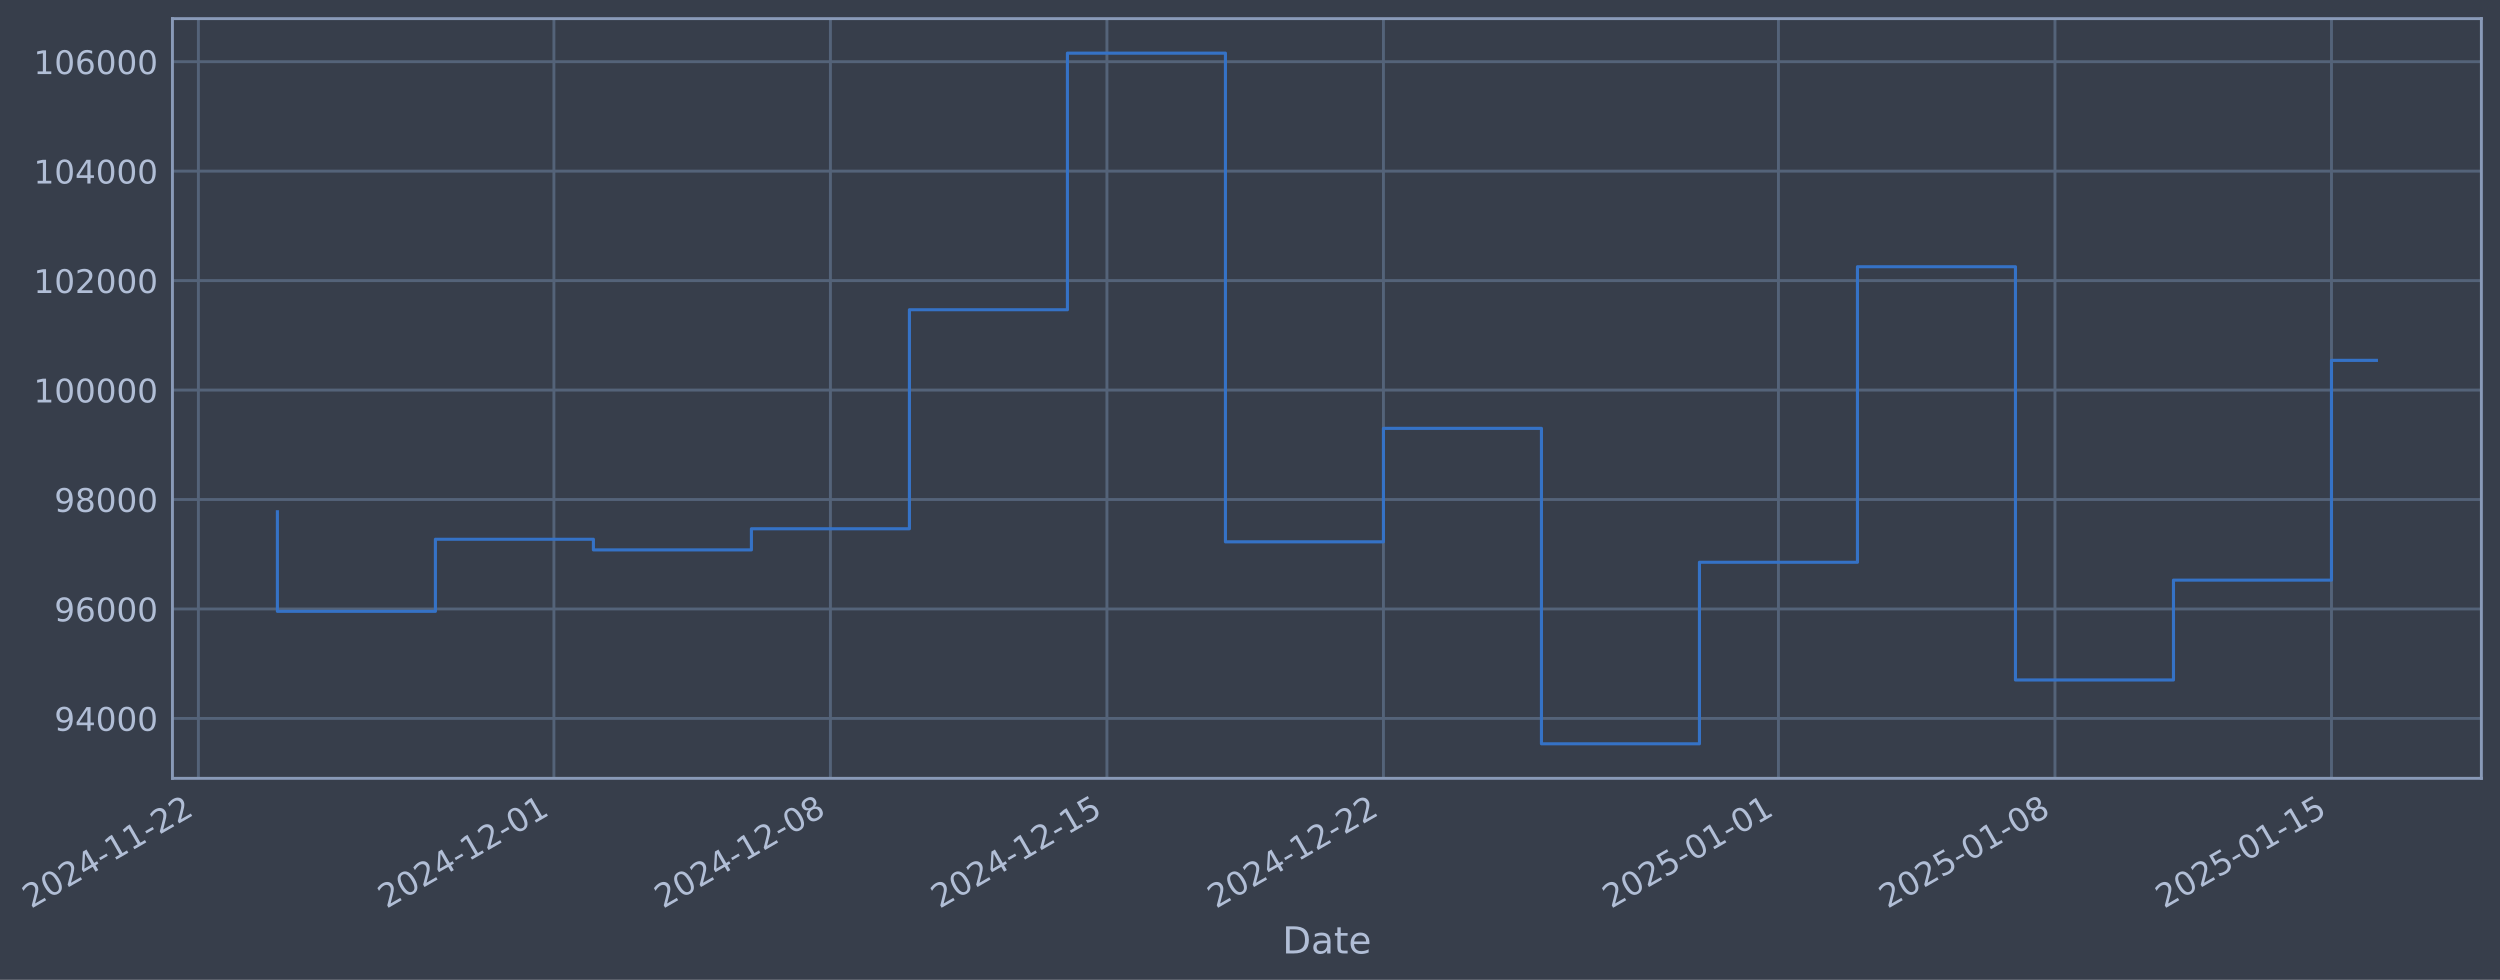
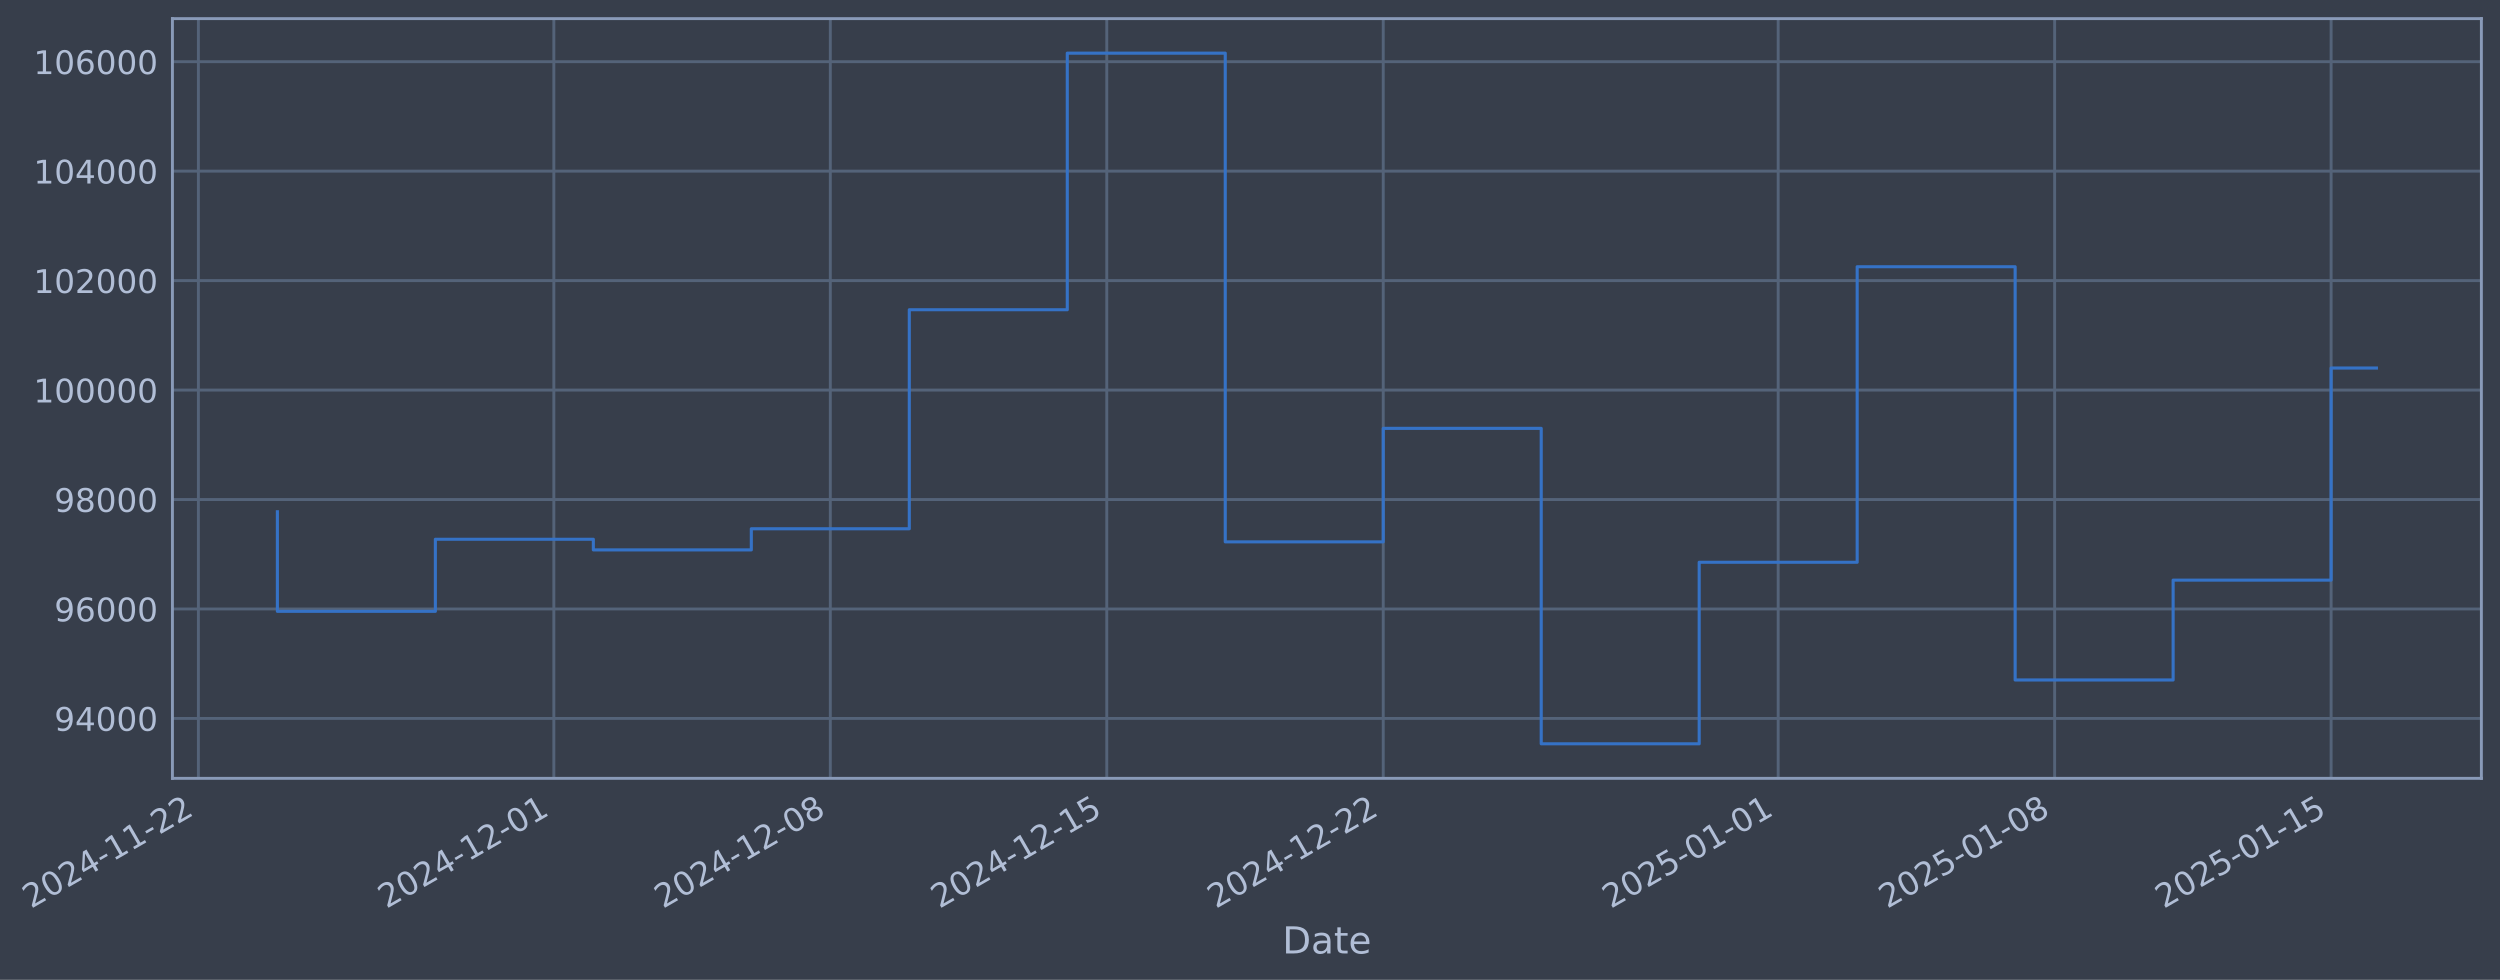
- <svg xmlns="http://www.w3.org/2000/svg" xmlns:xlink="http://www.w3.org/1999/xlink" width="966.679pt" height="378.87pt" viewBox="0 0 966.679 378.87" version="1.1">
+ <svg xmlns="http://www.w3.org/2000/svg" xmlns:xlink="http://www.w3.org/1999/xlink" width="966.673pt" height="378.87pt" viewBox="0 0 966.673 378.87" version="1.1">
  <defs>
    <style type="text/css">*{stroke-linejoin: round; stroke-linecap: butt}</style>
  </defs>
  <g id="figure_1">
    <g id="patch_1">
-       <path d="M 0 378.87  L 966.679 378.87  L 966.679 0  L 0 0  z " style="fill: #373e4b" />
+       <path d="M 0 378.87  L 966.673 378.87  L 966.673 0  L 0 0  z " style="fill: #373e4b" />
    </g>
    <g id="axes_1">
      <g id="patch_2">
-         <path d="M 66.679 300.96  L 959.479 300.96  L 959.479 7.2  L 66.679 7.2  z " style="fill: #373e4b" />
+         <path d="M 66.673 300.96  L 959.473 300.96  L 959.473 7.2  L 66.673 7.2  z " style="fill: #373e4b" />
      </g>
      <g id="matplotlib.axis_1">
        <g id="xtick_1">
          <g id="line2d_1">
-             <path d="M 76.713 300.96  L 76.713 7.2  " clip-path="url(#pd61b44eebf)" style="fill: none; stroke: #546379; stroke-width: 1.12; stroke-linecap: square" />
+             <path d="M 76.713 300.96  L 76.713 7.2  " clip-path="url(#p4c20ec8750)" style="fill: none; stroke: #546379; stroke-width: 1.12; stroke-linecap: square" />
          </g>
          <g id="line2d_2" />
          <g id="text_1">
            <g style="fill: #b1bed6" transform="translate(11.98702 351.4642) rotate(-30) scale(0.126 -0.126)">
              <defs>
                <path id="DejaVuSans-32" d="M 1228 531  L 3431 531  L 3431 0  L 469 0  L 469 531  Q 828 903 1448 1529  Q 2069 2156 2228 2338  Q 2531 2678 2651 2914  Q 2772 3150 2772 3378  Q 2772 3750 2511 3984  Q 2250 4219 1831 4219  Q 1534 4219 1204 4116  Q 875 4013 500 3803  L 500 4441  Q 881 4594 1212 4672  Q 1544 4750 1819 4750  Q 2544 4750 2975 4387  Q 3406 4025 3406 3419  Q 3406 3131 3298 2873  Q 3191 2616 2906 2266  Q 2828 2175 2409 1742  Q 1991 1309 1228 531  z " transform="scale(0.015625)" />
                <path id="DejaVuSans-30" d="M 2034 4250  Q 1547 4250 1301 3770  Q 1056 3291 1056 2328  Q 1056 1369 1301 889  Q 1547 409 2034 409  Q 2525 409 2770 889  Q 3016 1369 3016 2328  Q 3016 3291 2770 3770  Q 2525 4250 2034 4250  z M 2034 4750  Q 2819 4750 3233 4129  Q 3647 3509 3647 2328  Q 3647 1150 3233 529  Q 2819 -91 2034 -91  Q 1250 -91 836 529  Q 422 1150 422 2328  Q 422 3509 836 4129  Q 1250 4750 2034 4750  z " transform="scale(0.015625)" />
                <path id="DejaVuSans-34" d="M 2419 4116  L 825 1625  L 2419 1625  L 2419 4116  z M 2253 4666  L 3047 4666  L 3047 1625  L 3713 1625  L 3713 1100  L 3047 1100  L 3047 0  L 2419 0  L 2419 1100  L 313 1100  L 313 1709  L 2253 4666  z " transform="scale(0.015625)" />
                <path id="DejaVuSans-2d" d="M 313 2009  L 1997 2009  L 1997 1497  L 313 1497  L 313 2009  z " transform="scale(0.015625)" />
                <path id="DejaVuSans-31" d="M 794 531  L 1825 531  L 1825 4091  L 703 3866  L 703 4441  L 1819 4666  L 2450 4666  L 2450 531  L 3481 531  L 3481 0  L 794 0  L 794 531  z " transform="scale(0.015625)" />
              </defs>
              <use xlink:href="#DejaVuSans-32" />
              <use xlink:href="#DejaVuSans-30" transform="translate(63.62305 0)" />
              <use xlink:href="#DejaVuSans-32" transform="translate(127.2461 0)" />
              <use xlink:href="#DejaVuSans-34" transform="translate(190.8691 0)" />
              <use xlink:href="#DejaVuSans-2d" transform="translate(254.4922 0)" />
              <use xlink:href="#DejaVuSans-31" transform="translate(290.5762 0)" />
              <use xlink:href="#DejaVuSans-31" transform="translate(354.1992 0)" />
              <use xlink:href="#DejaVuSans-2d" transform="translate(417.8223 0)" />
              <use xlink:href="#DejaVuSans-32" transform="translate(453.9062 0)" />
              <use xlink:href="#DejaVuSans-32" transform="translate(517.5293 0)" />
            </g>
          </g>
        </g>
        <g id="xtick_2">
          <g id="line2d_3">
-             <path d="M 214.18 300.96  L 214.18 7.2  " clip-path="url(#pd61b44eebf)" style="fill: none; stroke: #546379; stroke-width: 1.12; stroke-linecap: square" />
+             <path d="M 214.155 300.96  L 214.155 7.2  " clip-path="url(#p4c20ec8750)" style="fill: none; stroke: #546379; stroke-width: 1.12; stroke-linecap: square" />
          </g>
          <g id="line2d_4" />
          <g id="text_2">
-             <g style="fill: #b1bed6" transform="translate(149.4542 351.4642) rotate(-30) scale(0.126 -0.126)">
+             <g style="fill: #b1bed6" transform="translate(149.4295 351.4642) rotate(-30) scale(0.126 -0.126)">
              <use xlink:href="#DejaVuSans-32" />
              <use xlink:href="#DejaVuSans-30" transform="translate(63.62305 0)" />
              <use xlink:href="#DejaVuSans-32" transform="translate(127.2461 0)" />
              <use xlink:href="#DejaVuSans-34" transform="translate(190.8691 0)" />
              <use xlink:href="#DejaVuSans-2d" transform="translate(254.4922 0)" />
              <use xlink:href="#DejaVuSans-31" transform="translate(290.5762 0)" />
              <use xlink:href="#DejaVuSans-32" transform="translate(354.1992 0)" />
              <use xlink:href="#DejaVuSans-2d" transform="translate(417.8223 0)" />
              <use xlink:href="#DejaVuSans-30" transform="translate(453.9062 0)" />
              <use xlink:href="#DejaVuSans-31" transform="translate(517.5293 0)" />
            </g>
          </g>
        </g>
        <g id="xtick_3">
          <g id="line2d_5">
-             <path d="M 321.099 300.96  L 321.099 7.2  " clip-path="url(#pd61b44eebf)" style="fill: none; stroke: #546379; stroke-width: 1.12; stroke-linecap: square" />
+             <path d="M 321.055 300.96  L 321.055 7.2  " clip-path="url(#p4c20ec8750)" style="fill: none; stroke: #546379; stroke-width: 1.12; stroke-linecap: square" />
          </g>
          <g id="line2d_6" />
          <g id="text_3">
-             <g style="fill: #b1bed6" transform="translate(256.3731 351.4642) rotate(-30) scale(0.126 -0.126)">
+             <g style="fill: #b1bed6" transform="translate(256.3291 351.4642) rotate(-30) scale(0.126 -0.126)">
              <defs>
                <path id="DejaVuSans-38" d="M 2034 2216  Q 1584 2216 1326 1975  Q 1069 1734 1069 1313  Q 1069 891 1326 650  Q 1584 409 2034 409  Q 2484 409 2743 651  Q 3003 894 3003 1313  Q 3003 1734 2745 1975  Q 2488 2216 2034 2216  z M 1403 2484  Q 997 2584 770 2862  Q 544 3141 544 3541  Q 544 4100 942 4425  Q 1341 4750 2034 4750  Q 2731 4750 3128 4425  Q 3525 4100 3525 3541  Q 3525 3141 3298 2862  Q 3072 2584 2669 2484  Q 3125 2378 3379 2068  Q 3634 1759 3634 1313  Q 3634 634 3220 271  Q 2806 -91 2034 -91  Q 1263 -91 848 271  Q 434 634 434 1313  Q 434 1759 690 2068  Q 947 2378 1403 2484  z M 1172 3481  Q 1172 3119 1398 2916  Q 1625 2713 2034 2713  Q 2441 2713 2670 2916  Q 2900 3119 2900 3481  Q 2900 3844 2670 4047  Q 2441 4250 2034 4250  Q 1625 4250 1398 4047  Q 1172 3844 1172 3481  z " transform="scale(0.015625)" />
              </defs>
              <use xlink:href="#DejaVuSans-32" />
              <use xlink:href="#DejaVuSans-30" transform="translate(63.62305 0)" />
              <use xlink:href="#DejaVuSans-32" transform="translate(127.2461 0)" />
              <use xlink:href="#DejaVuSans-34" transform="translate(190.8691 0)" />
              <use xlink:href="#DejaVuSans-2d" transform="translate(254.4922 0)" />
              <use xlink:href="#DejaVuSans-31" transform="translate(290.5762 0)" />
              <use xlink:href="#DejaVuSans-32" transform="translate(354.1992 0)" />
              <use xlink:href="#DejaVuSans-2d" transform="translate(417.8223 0)" />
              <use xlink:href="#DejaVuSans-30" transform="translate(453.9062 0)" />
              <use xlink:href="#DejaVuSans-38" transform="translate(517.5293 0)" />
            </g>
          </g>
        </g>
        <g id="xtick_4">
          <g id="line2d_7">
-             <path d="M 428.017 300.96  L 428.017 7.2  " clip-path="url(#pd61b44eebf)" style="fill: none; stroke: #546379; stroke-width: 1.12; stroke-linecap: square" />
+             <path d="M 427.954 300.96  L 427.954 7.2  " clip-path="url(#p4c20ec8750)" style="fill: none; stroke: #546379; stroke-width: 1.12; stroke-linecap: square" />
          </g>
          <g id="line2d_8" />
          <g id="text_4">
-             <g style="fill: #b1bed6" transform="translate(363.2919 351.4642) rotate(-30) scale(0.126 -0.126)">
+             <g style="fill: #b1bed6" transform="translate(363.2288 351.4642) rotate(-30) scale(0.126 -0.126)">
              <defs>
                <path id="DejaVuSans-35" d="M 691 4666  L 3169 4666  L 3169 4134  L 1269 4134  L 1269 2991  Q 1406 3038 1543 3061  Q 1681 3084 1819 3084  Q 2600 3084 3056 2656  Q 3513 2228 3513 1497  Q 3513 744 3044 326  Q 2575 -91 1722 -91  Q 1428 -91 1123 -41  Q 819 9 494 109  L 494 744  Q 775 591 1075 516  Q 1375 441 1709 441  Q 2250 441 2565 725  Q 2881 1009 2881 1497  Q 2881 1984 2565 2268  Q 2250 2553 1709 2553  Q 1456 2553 1204 2497  Q 953 2441 691 2322  L 691 4666  z " transform="scale(0.015625)" />
              </defs>
              <use xlink:href="#DejaVuSans-32" />
              <use xlink:href="#DejaVuSans-30" transform="translate(63.62305 0)" />
              <use xlink:href="#DejaVuSans-32" transform="translate(127.2461 0)" />
              <use xlink:href="#DejaVuSans-34" transform="translate(190.8691 0)" />
              <use xlink:href="#DejaVuSans-2d" transform="translate(254.4922 0)" />
              <use xlink:href="#DejaVuSans-31" transform="translate(290.5762 0)" />
              <use xlink:href="#DejaVuSans-32" transform="translate(354.1992 0)" />
              <use xlink:href="#DejaVuSans-2d" transform="translate(417.8223 0)" />
              <use xlink:href="#DejaVuSans-31" transform="translate(453.9062 0)" />
              <use xlink:href="#DejaVuSans-35" transform="translate(517.5293 0)" />
            </g>
          </g>
        </g>
        <g id="xtick_5">
          <g id="line2d_9">
-             <path d="M 534.936 300.96  L 534.936 7.2  " clip-path="url(#pd61b44eebf)" style="fill: none; stroke: #546379; stroke-width: 1.12; stroke-linecap: square" />
+             <path d="M 534.854 300.96  L 534.854 7.2  " clip-path="url(#p4c20ec8750)" style="fill: none; stroke: #546379; stroke-width: 1.12; stroke-linecap: square" />
          </g>
          <g id="line2d_10" />
          <g id="text_5">
-             <g style="fill: #b1bed6" transform="translate(470.2108 351.4642) rotate(-30) scale(0.126 -0.126)">
+             <g style="fill: #b1bed6" transform="translate(470.1285 351.4642) rotate(-30) scale(0.126 -0.126)">
              <use xlink:href="#DejaVuSans-32" />
              <use xlink:href="#DejaVuSans-30" transform="translate(63.62305 0)" />
              <use xlink:href="#DejaVuSans-32" transform="translate(127.2461 0)" />
              <use xlink:href="#DejaVuSans-34" transform="translate(190.8691 0)" />
              <use xlink:href="#DejaVuSans-2d" transform="translate(254.4922 0)" />
              <use xlink:href="#DejaVuSans-31" transform="translate(290.5762 0)" />
              <use xlink:href="#DejaVuSans-32" transform="translate(354.1992 0)" />
              <use xlink:href="#DejaVuSans-2d" transform="translate(417.8223 0)" />
              <use xlink:href="#DejaVuSans-32" transform="translate(453.9062 0)" />
              <use xlink:href="#DejaVuSans-32" transform="translate(517.5293 0)" />
            </g>
          </g>
        </g>
        <g id="xtick_6">
          <g id="line2d_11">
-             <path d="M 687.678 300.96  L 687.678 7.2  " clip-path="url(#pd61b44eebf)" style="fill: none; stroke: #546379; stroke-width: 1.12; stroke-linecap: square" />
+             <path d="M 687.568 300.96  L 687.568 7.2  " clip-path="url(#p4c20ec8750)" style="fill: none; stroke: #546379; stroke-width: 1.12; stroke-linecap: square" />
          </g>
          <g id="line2d_12" />
          <g id="text_6">
-             <g style="fill: #b1bed6" transform="translate(622.9521 351.4642) rotate(-30) scale(0.126 -0.126)">
+             <g style="fill: #b1bed6" transform="translate(622.8423 351.4642) rotate(-30) scale(0.126 -0.126)">
              <use xlink:href="#DejaVuSans-32" />
              <use xlink:href="#DejaVuSans-30" transform="translate(63.62305 0)" />
              <use xlink:href="#DejaVuSans-32" transform="translate(127.2461 0)" />
              <use xlink:href="#DejaVuSans-35" transform="translate(190.8691 0)" />
              <use xlink:href="#DejaVuSans-2d" transform="translate(254.4922 0)" />
              <use xlink:href="#DejaVuSans-30" transform="translate(290.5762 0)" />
              <use xlink:href="#DejaVuSans-31" transform="translate(354.1992 0)" />
              <use xlink:href="#DejaVuSans-2d" transform="translate(417.8223 0)" />
              <use xlink:href="#DejaVuSans-30" transform="translate(453.9062 0)" />
              <use xlink:href="#DejaVuSans-31" transform="translate(517.5293 0)" />
            </g>
          </g>
        </g>
        <g id="xtick_7">
          <g id="line2d_13">
-             <path d="M 794.597 300.96  L 794.597 7.2  " clip-path="url(#pd61b44eebf)" style="fill: none; stroke: #546379; stroke-width: 1.12; stroke-linecap: square" />
+             <path d="M 794.468 300.96  L 794.468 7.2  " clip-path="url(#p4c20ec8750)" style="fill: none; stroke: #546379; stroke-width: 1.12; stroke-linecap: square" />
          </g>
          <g id="line2d_14" />
          <g id="text_7">
-             <g style="fill: #b1bed6" transform="translate(729.871 351.4642) rotate(-30) scale(0.126 -0.126)">
+             <g style="fill: #b1bed6" transform="translate(729.742 351.4642) rotate(-30) scale(0.126 -0.126)">
              <use xlink:href="#DejaVuSans-32" />
              <use xlink:href="#DejaVuSans-30" transform="translate(63.62305 0)" />
              <use xlink:href="#DejaVuSans-32" transform="translate(127.2461 0)" />
              <use xlink:href="#DejaVuSans-35" transform="translate(190.8691 0)" />
              <use xlink:href="#DejaVuSans-2d" transform="translate(254.4922 0)" />
              <use xlink:href="#DejaVuSans-30" transform="translate(290.5762 0)" />
              <use xlink:href="#DejaVuSans-31" transform="translate(354.1992 0)" />
              <use xlink:href="#DejaVuSans-2d" transform="translate(417.8223 0)" />
              <use xlink:href="#DejaVuSans-30" transform="translate(453.9062 0)" />
              <use xlink:href="#DejaVuSans-38" transform="translate(517.5293 0)" />
            </g>
          </g>
        </g>
        <g id="xtick_8">
          <g id="line2d_15">
-             <path d="M 901.515 300.96  L 901.515 7.2  " clip-path="url(#pd61b44eebf)" style="fill: none; stroke: #546379; stroke-width: 1.12; stroke-linecap: square" />
+             <path d="M 901.367 300.96  L 901.367 7.2  " clip-path="url(#p4c20ec8750)" style="fill: none; stroke: #546379; stroke-width: 1.12; stroke-linecap: square" />
          </g>
          <g id="line2d_16" />
          <g id="text_8">
-             <g style="fill: #b1bed6" transform="translate(836.7899 351.4642) rotate(-30) scale(0.126 -0.126)">
+             <g style="fill: #b1bed6" transform="translate(836.6417 351.4642) rotate(-30) scale(0.126 -0.126)">
              <use xlink:href="#DejaVuSans-32" />
              <use xlink:href="#DejaVuSans-30" transform="translate(63.62305 0)" />
              <use xlink:href="#DejaVuSans-32" transform="translate(127.2461 0)" />
              <use xlink:href="#DejaVuSans-35" transform="translate(190.8691 0)" />
              <use xlink:href="#DejaVuSans-2d" transform="translate(254.4922 0)" />
              <use xlink:href="#DejaVuSans-30" transform="translate(290.5762 0)" />
              <use xlink:href="#DejaVuSans-31" transform="translate(354.1992 0)" />
              <use xlink:href="#DejaVuSans-2d" transform="translate(417.8223 0)" />
              <use xlink:href="#DejaVuSans-31" transform="translate(453.9062 0)" />
              <use xlink:href="#DejaVuSans-35" transform="translate(517.5293 0)" />
            </g>
          </g>
        </g>
        <g id="text_9">
-           <g style="fill: #b1bed6" transform="translate(495.8698 368.6753) scale(0.144 -0.144)">
+           <g style="fill: #b1bed6" transform="translate(495.8643 368.6753) scale(0.144 -0.144)">
            <defs>
              <path id="DejaVuSans-44" d="M 1259 4147  L 1259 519  L 2022 519  Q 2988 519 3436 956  Q 3884 1394 3884 2338  Q 3884 3275 3436 3711  Q 2988 4147 2022 4147  L 1259 4147  z M 628 4666  L 1925 4666  Q 3281 4666 3915 4102  Q 4550 3538 4550 2338  Q 4550 1131 3912 565  Q 3275 0 1925 0  L 628 0  L 628 4666  z " transform="scale(0.015625)" />
              <path id="DejaVuSans-61" d="M 2194 1759  Q 1497 1759 1228 1600  Q 959 1441 959 1056  Q 959 750 1161 570  Q 1363 391 1709 391  Q 2188 391 2477 730  Q 2766 1069 2766 1631  L 2766 1759  L 2194 1759  z M 3341 1997  L 3341 0  L 2766 0  L 2766 531  Q 2569 213 2275 61  Q 1981 -91 1556 -91  Q 1019 -91 701 211  Q 384 513 384 1019  Q 384 1609 779 1909  Q 1175 2209 1959 2209  L 2766 2209  L 2766 2266  Q 2766 2663 2505 2880  Q 2244 3097 1772 3097  Q 1472 3097 1187 3025  Q 903 2953 641 2809  L 641 3341  Q 956 3463 1253 3523  Q 1550 3584 1831 3584  Q 2591 3584 2966 3190  Q 3341 2797 3341 1997  z " transform="scale(0.015625)" />
              <path id="DejaVuSans-74" d="M 1172 4494  L 1172 3500  L 2356 3500  L 2356 3053  L 1172 3053  L 1172 1153  Q 1172 725 1289 603  Q 1406 481 1766 481  L 2356 481  L 2356 0  L 1766 0  Q 1100 0 847 248  Q 594 497 594 1153  L 594 3053  L 172 3053  L 172 3500  L 594 3500  L 594 4494  L 1172 4494  z " transform="scale(0.015625)" />
              <path id="DejaVuSans-65" d="M 3597 1894  L 3597 1613  L 953 1613  Q 991 1019 1311 708  Q 1631 397 2203 397  Q 2534 397 2845 478  Q 3156 559 3463 722  L 3463 178  Q 3153 47 2828 -22  Q 2503 -91 2169 -91  Q 1331 -91 842 396  Q 353 884 353 1716  Q 353 2575 817 3079  Q 1281 3584 2069 3584  Q 2775 3584 3186 3129  Q 3597 2675 3597 1894  z M 3022 2063  Q 3016 2534 2758 2815  Q 2500 3097 2075 3097  Q 1594 3097 1305 2825  Q 1016 2553 972 2059  L 3022 2063  z " transform="scale(0.015625)" />
            </defs>
            <use xlink:href="#DejaVuSans-44" />
            <use xlink:href="#DejaVuSans-61" transform="translate(77.00195 0)" />
            <use xlink:href="#DejaVuSans-74" transform="translate(138.2812 0)" />
            <use xlink:href="#DejaVuSans-65" transform="translate(177.4902 0)" />
          </g>
        </g>
      </g>
      <g id="matplotlib.axis_2">
        <g id="ytick_1">
          <g id="line2d_17">
-             <path d="M 66.679 277.797  L 959.479 277.797  " clip-path="url(#pd61b44eebf)" style="fill: none; stroke: #546379; stroke-width: 1.12; stroke-linecap: square" />
+             <path d="M 66.673 277.797  L 959.473 277.797  " clip-path="url(#p4c20ec8750)" style="fill: none; stroke: #546379; stroke-width: 1.12; stroke-linecap: square" />
          </g>
          <g id="line2d_18" />
          <g id="text_10">
-             <g style="fill: #b1bed6" transform="translate(20.99521 282.5841) scale(0.126 -0.126)">
+             <g style="fill: #b1bed6" transform="translate(20.98972 282.5841) scale(0.126 -0.126)">
              <defs>
                <path id="DejaVuSans-39" d="M 703 97  L 703 672  Q 941 559 1184 500  Q 1428 441 1663 441  Q 2288 441 2617 861  Q 2947 1281 2994 2138  Q 2813 1869 2534 1725  Q 2256 1581 1919 1581  Q 1219 1581 811 2004  Q 403 2428 403 3163  Q 403 3881 828 4315  Q 1253 4750 1959 4750  Q 2769 4750 3195 4129  Q 3622 3509 3622 2328  Q 3622 1225 3098 567  Q 2575 -91 1691 -91  Q 1453 -91 1209 -44  Q 966 3 703 97  z M 1959 2075  Q 2384 2075 2632 2365  Q 2881 2656 2881 3163  Q 2881 3666 2632 3958  Q 2384 4250 1959 4250  Q 1534 4250 1286 3958  Q 1038 3666 1038 3163  Q 1038 2656 1286 2365  Q 1534 2075 1959 2075  z " transform="scale(0.015625)" />
              </defs>
              <use xlink:href="#DejaVuSans-39" />
              <use xlink:href="#DejaVuSans-34" transform="translate(63.62305 0)" />
              <use xlink:href="#DejaVuSans-30" transform="translate(127.2461 0)" />
              <use xlink:href="#DejaVuSans-30" transform="translate(190.8691 0)" />
              <use xlink:href="#DejaVuSans-30" transform="translate(254.4922 0)" />
            </g>
          </g>
        </g>
        <g id="ytick_2">
          <g id="line2d_19">
-             <path d="M 66.679 235.473  L 959.479 235.473  " clip-path="url(#pd61b44eebf)" style="fill: none; stroke: #546379; stroke-width: 1.12; stroke-linecap: square" />
+             <path d="M 66.673 235.473  L 959.473 235.473  " clip-path="url(#p4c20ec8750)" style="fill: none; stroke: #546379; stroke-width: 1.12; stroke-linecap: square" />
          </g>
          <g id="line2d_20" />
          <g id="text_11">
-             <g style="fill: #b1bed6" transform="translate(20.99521 240.2602) scale(0.126 -0.126)">
+             <g style="fill: #b1bed6" transform="translate(20.98972 240.2602) scale(0.126 -0.126)">
              <defs>
                <path id="DejaVuSans-36" d="M 2113 2584  Q 1688 2584 1439 2293  Q 1191 2003 1191 1497  Q 1191 994 1439 701  Q 1688 409 2113 409  Q 2538 409 2786 701  Q 3034 994 3034 1497  Q 3034 2003 2786 2293  Q 2538 2584 2113 2584  z M 3366 4563  L 3366 3988  Q 3128 4100 2886 4159  Q 2644 4219 2406 4219  Q 1781 4219 1451 3797  Q 1122 3375 1075 2522  Q 1259 2794 1537 2939  Q 1816 3084 2150 3084  Q 2853 3084 3261 2657  Q 3669 2231 3669 1497  Q 3669 778 3244 343  Q 2819 -91 2113 -91  Q 1303 -91 875 529  Q 447 1150 447 2328  Q 447 3434 972 4092  Q 1497 4750 2381 4750  Q 2619 4750 2861 4703  Q 3103 4656 3366 4563  z " transform="scale(0.015625)" />
              </defs>
              <use xlink:href="#DejaVuSans-39" />
              <use xlink:href="#DejaVuSans-36" transform="translate(63.62305 0)" />
              <use xlink:href="#DejaVuSans-30" transform="translate(127.2461 0)" />
              <use xlink:href="#DejaVuSans-30" transform="translate(190.8691 0)" />
              <use xlink:href="#DejaVuSans-30" transform="translate(254.4922 0)" />
            </g>
          </g>
        </g>
        <g id="ytick_3">
          <g id="line2d_21">
-             <path d="M 66.679 193.149  L 959.479 193.149  " clip-path="url(#pd61b44eebf)" style="fill: none; stroke: #546379; stroke-width: 1.12; stroke-linecap: square" />
+             <path d="M 66.673 193.149  L 959.473 193.149  " clip-path="url(#p4c20ec8750)" style="fill: none; stroke: #546379; stroke-width: 1.12; stroke-linecap: square" />
          </g>
          <g id="line2d_22" />
          <g id="text_12">
-             <g style="fill: #b1bed6" transform="translate(20.99521 197.9364) scale(0.126 -0.126)">
+             <g style="fill: #b1bed6" transform="translate(20.98972 197.9364) scale(0.126 -0.126)">
              <use xlink:href="#DejaVuSans-39" />
              <use xlink:href="#DejaVuSans-38" transform="translate(63.62305 0)" />
              <use xlink:href="#DejaVuSans-30" transform="translate(127.2461 0)" />
              <use xlink:href="#DejaVuSans-30" transform="translate(190.8691 0)" />
              <use xlink:href="#DejaVuSans-30" transform="translate(254.4922 0)" />
            </g>
          </g>
        </g>
        <g id="ytick_4">
          <g id="line2d_23">
-             <path d="M 66.679 150.826  L 959.479 150.826  " clip-path="url(#pd61b44eebf)" style="fill: none; stroke: #546379; stroke-width: 1.12; stroke-linecap: square" />
+             <path d="M 66.673 150.826  L 959.473 150.826  " clip-path="url(#p4c20ec8750)" style="fill: none; stroke: #546379; stroke-width: 1.12; stroke-linecap: square" />
          </g>
          <g id="line2d_24" />
          <g id="text_13">
-             <g style="fill: #b1bed6" transform="translate(12.97846 155.6126) scale(0.126 -0.126)">
+             <g style="fill: #b1bed6" transform="translate(12.97297 155.6126) scale(0.126 -0.126)">
              <use xlink:href="#DejaVuSans-31" />
              <use xlink:href="#DejaVuSans-30" transform="translate(63.62305 0)" />
              <use xlink:href="#DejaVuSans-30" transform="translate(127.2461 0)" />
              <use xlink:href="#DejaVuSans-30" transform="translate(190.8691 0)" />
              <use xlink:href="#DejaVuSans-30" transform="translate(254.4922 0)" />
              <use xlink:href="#DejaVuSans-30" transform="translate(318.1152 0)" />
            </g>
          </g>
        </g>
        <g id="ytick_5">
          <g id="line2d_25">
-             <path d="M 66.679 108.502  L 959.479 108.502  " clip-path="url(#pd61b44eebf)" style="fill: none; stroke: #546379; stroke-width: 1.12; stroke-linecap: square" />
+             <path d="M 66.673 108.502  L 959.473 108.502  " clip-path="url(#p4c20ec8750)" style="fill: none; stroke: #546379; stroke-width: 1.12; stroke-linecap: square" />
          </g>
          <g id="line2d_26" />
          <g id="text_14">
-             <g style="fill: #b1bed6" transform="translate(12.97846 113.2888) scale(0.126 -0.126)">
+             <g style="fill: #b1bed6" transform="translate(12.97297 113.2888) scale(0.126 -0.126)">
              <use xlink:href="#DejaVuSans-31" />
              <use xlink:href="#DejaVuSans-30" transform="translate(63.62305 0)" />
              <use xlink:href="#DejaVuSans-32" transform="translate(127.2461 0)" />
              <use xlink:href="#DejaVuSans-30" transform="translate(190.8691 0)" />
              <use xlink:href="#DejaVuSans-30" transform="translate(254.4922 0)" />
              <use xlink:href="#DejaVuSans-30" transform="translate(318.1152 0)" />
            </g>
          </g>
        </g>
        <g id="ytick_6">
          <g id="line2d_27">
-             <path d="M 66.679 66.178  L 959.479 66.178  " clip-path="url(#pd61b44eebf)" style="fill: none; stroke: #546379; stroke-width: 1.12; stroke-linecap: square" />
+             <path d="M 66.673 66.178  L 959.473 66.178  " clip-path="url(#p4c20ec8750)" style="fill: none; stroke: #546379; stroke-width: 1.12; stroke-linecap: square" />
          </g>
          <g id="line2d_28" />
          <g id="text_15">
-             <g style="fill: #b1bed6" transform="translate(12.97846 70.96502) scale(0.126 -0.126)">
+             <g style="fill: #b1bed6" transform="translate(12.97297 70.96502) scale(0.126 -0.126)">
              <use xlink:href="#DejaVuSans-31" />
              <use xlink:href="#DejaVuSans-30" transform="translate(63.62305 0)" />
              <use xlink:href="#DejaVuSans-34" transform="translate(127.2461 0)" />
              <use xlink:href="#DejaVuSans-30" transform="translate(190.8691 0)" />
              <use xlink:href="#DejaVuSans-30" transform="translate(254.4922 0)" />
              <use xlink:href="#DejaVuSans-30" transform="translate(318.1152 0)" />
            </g>
          </g>
        </g>
        <g id="ytick_7">
          <g id="line2d_29">
-             <path d="M 66.679 23.854  L 959.479 23.854  " clip-path="url(#pd61b44eebf)" style="fill: none; stroke: #546379; stroke-width: 1.12; stroke-linecap: square" />
+             <path d="M 66.673 23.854  L 959.473 23.854  " clip-path="url(#p4c20ec8750)" style="fill: none; stroke: #546379; stroke-width: 1.12; stroke-linecap: square" />
          </g>
          <g id="line2d_30" />
          <g id="text_16">
-             <g style="fill: #b1bed6" transform="translate(12.97846 28.64121) scale(0.126 -0.126)">
+             <g style="fill: #b1bed6" transform="translate(12.97297 28.64121) scale(0.126 -0.126)">
              <use xlink:href="#DejaVuSans-31" />
              <use xlink:href="#DejaVuSans-30" transform="translate(63.62305 0)" />
              <use xlink:href="#DejaVuSans-36" transform="translate(127.2461 0)" />
              <use xlink:href="#DejaVuSans-30" transform="translate(190.8691 0)" />
              <use xlink:href="#DejaVuSans-30" transform="translate(254.4922 0)" />
              <use xlink:href="#DejaVuSans-30" transform="translate(318.1152 0)" />
            </g>
          </g>
        </g>
      </g>
      <g id="line2d_31">
-         <path d="M 107.261 197.87  L 107.261 236.383  L 168.357 236.383  L 168.357 208.521  L 229.454 208.521  L 229.454 212.628  L 290.55 212.628  L 290.55 204.459  L 351.647 204.459  L 351.647 119.77  L 412.743 119.77  L 412.743 20.553  L 473.84 20.553  L 473.84 209.517  L 534.936 209.517  L 534.936 165.636  L 596.033 165.636  L 596.033 287.607  L 657.129 287.607  L 657.129 217.409  L 718.226 217.409  L 718.226 103.141  L 779.322 103.141  L 779.322 262.927  L 840.419 262.927  L 840.419 224.318  L 901.515 224.318  L 901.515 139.339  L 918.897 139.339  " clip-path="url(#pd61b44eebf)" style="fill: none; stroke: #3572c6; stroke-width: 1.2; stroke-linecap: square" />
+         <path d="M 107.255 197.87  L 107.255 236.383  L 168.341 236.383  L 168.341 208.521  L 229.426 208.521  L 229.426 212.628  L 290.512 212.628  L 290.512 204.459  L 351.597 204.459  L 351.597 119.77  L 412.683 119.77  L 412.683 20.553  L 473.768 20.553  L 473.768 209.517  L 534.854 209.517  L 534.854 165.636  L 595.94 165.636  L 595.94 287.607  L 657.025 287.607  L 657.025 217.409  L 718.111 217.409  L 718.111 103.141  L 779.196 103.141  L 779.196 262.927  L 840.282 262.927  L 840.282 224.318  L 901.367 224.318  L 901.367 142.303  L 918.892 142.303  " clip-path="url(#p4c20ec8750)" style="fill: none; stroke: #3572c6; stroke-width: 1.2; stroke-linecap: square" />
      </g>
      <g id="patch_3">
-         <path d="M 66.679 300.96  L 66.679 7.2  " style="fill: none; stroke: #899ab8; stroke-width: 1.12; stroke-linejoin: miter; stroke-linecap: square" />
+         <path d="M 66.673 300.96  L 66.673 7.2  " style="fill: none; stroke: #899ab8; stroke-width: 1.12; stroke-linejoin: miter; stroke-linecap: square" />
      </g>
      <g id="patch_4">
-         <path d="M 959.479 300.96  L 959.479 7.2  " style="fill: none; stroke: #899ab8; stroke-width: 1.12; stroke-linejoin: miter; stroke-linecap: square" />
+         <path d="M 959.473 300.96  L 959.473 7.2  " style="fill: none; stroke: #899ab8; stroke-width: 1.12; stroke-linejoin: miter; stroke-linecap: square" />
      </g>
      <g id="patch_5">
-         <path d="M 66.679 300.96  L 959.479 300.96  " style="fill: none; stroke: #899ab8; stroke-width: 1.12; stroke-linejoin: miter; stroke-linecap: square" />
+         <path d="M 66.673 300.96  L 959.473 300.96  " style="fill: none; stroke: #899ab8; stroke-width: 1.12; stroke-linejoin: miter; stroke-linecap: square" />
      </g>
      <g id="patch_6">
-         <path d="M 66.679 7.2  L 959.479 7.2  " style="fill: none; stroke: #899ab8; stroke-width: 1.12; stroke-linejoin: miter; stroke-linecap: square" />
+         <path d="M 66.673 7.2  L 959.473 7.2  " style="fill: none; stroke: #899ab8; stroke-width: 1.12; stroke-linejoin: miter; stroke-linecap: square" />
      </g>
    </g>
  </g>
  <defs>
-     <clipPath id="pd61b44eebf">
-       <rect x="66.679" y="7.2" width="892.8" height="293.76" />
+     <clipPath id="p4c20ec8750">
+       <rect x="66.673" y="7.2" width="892.8" height="293.76" />
    </clipPath>
  </defs>
</svg>
